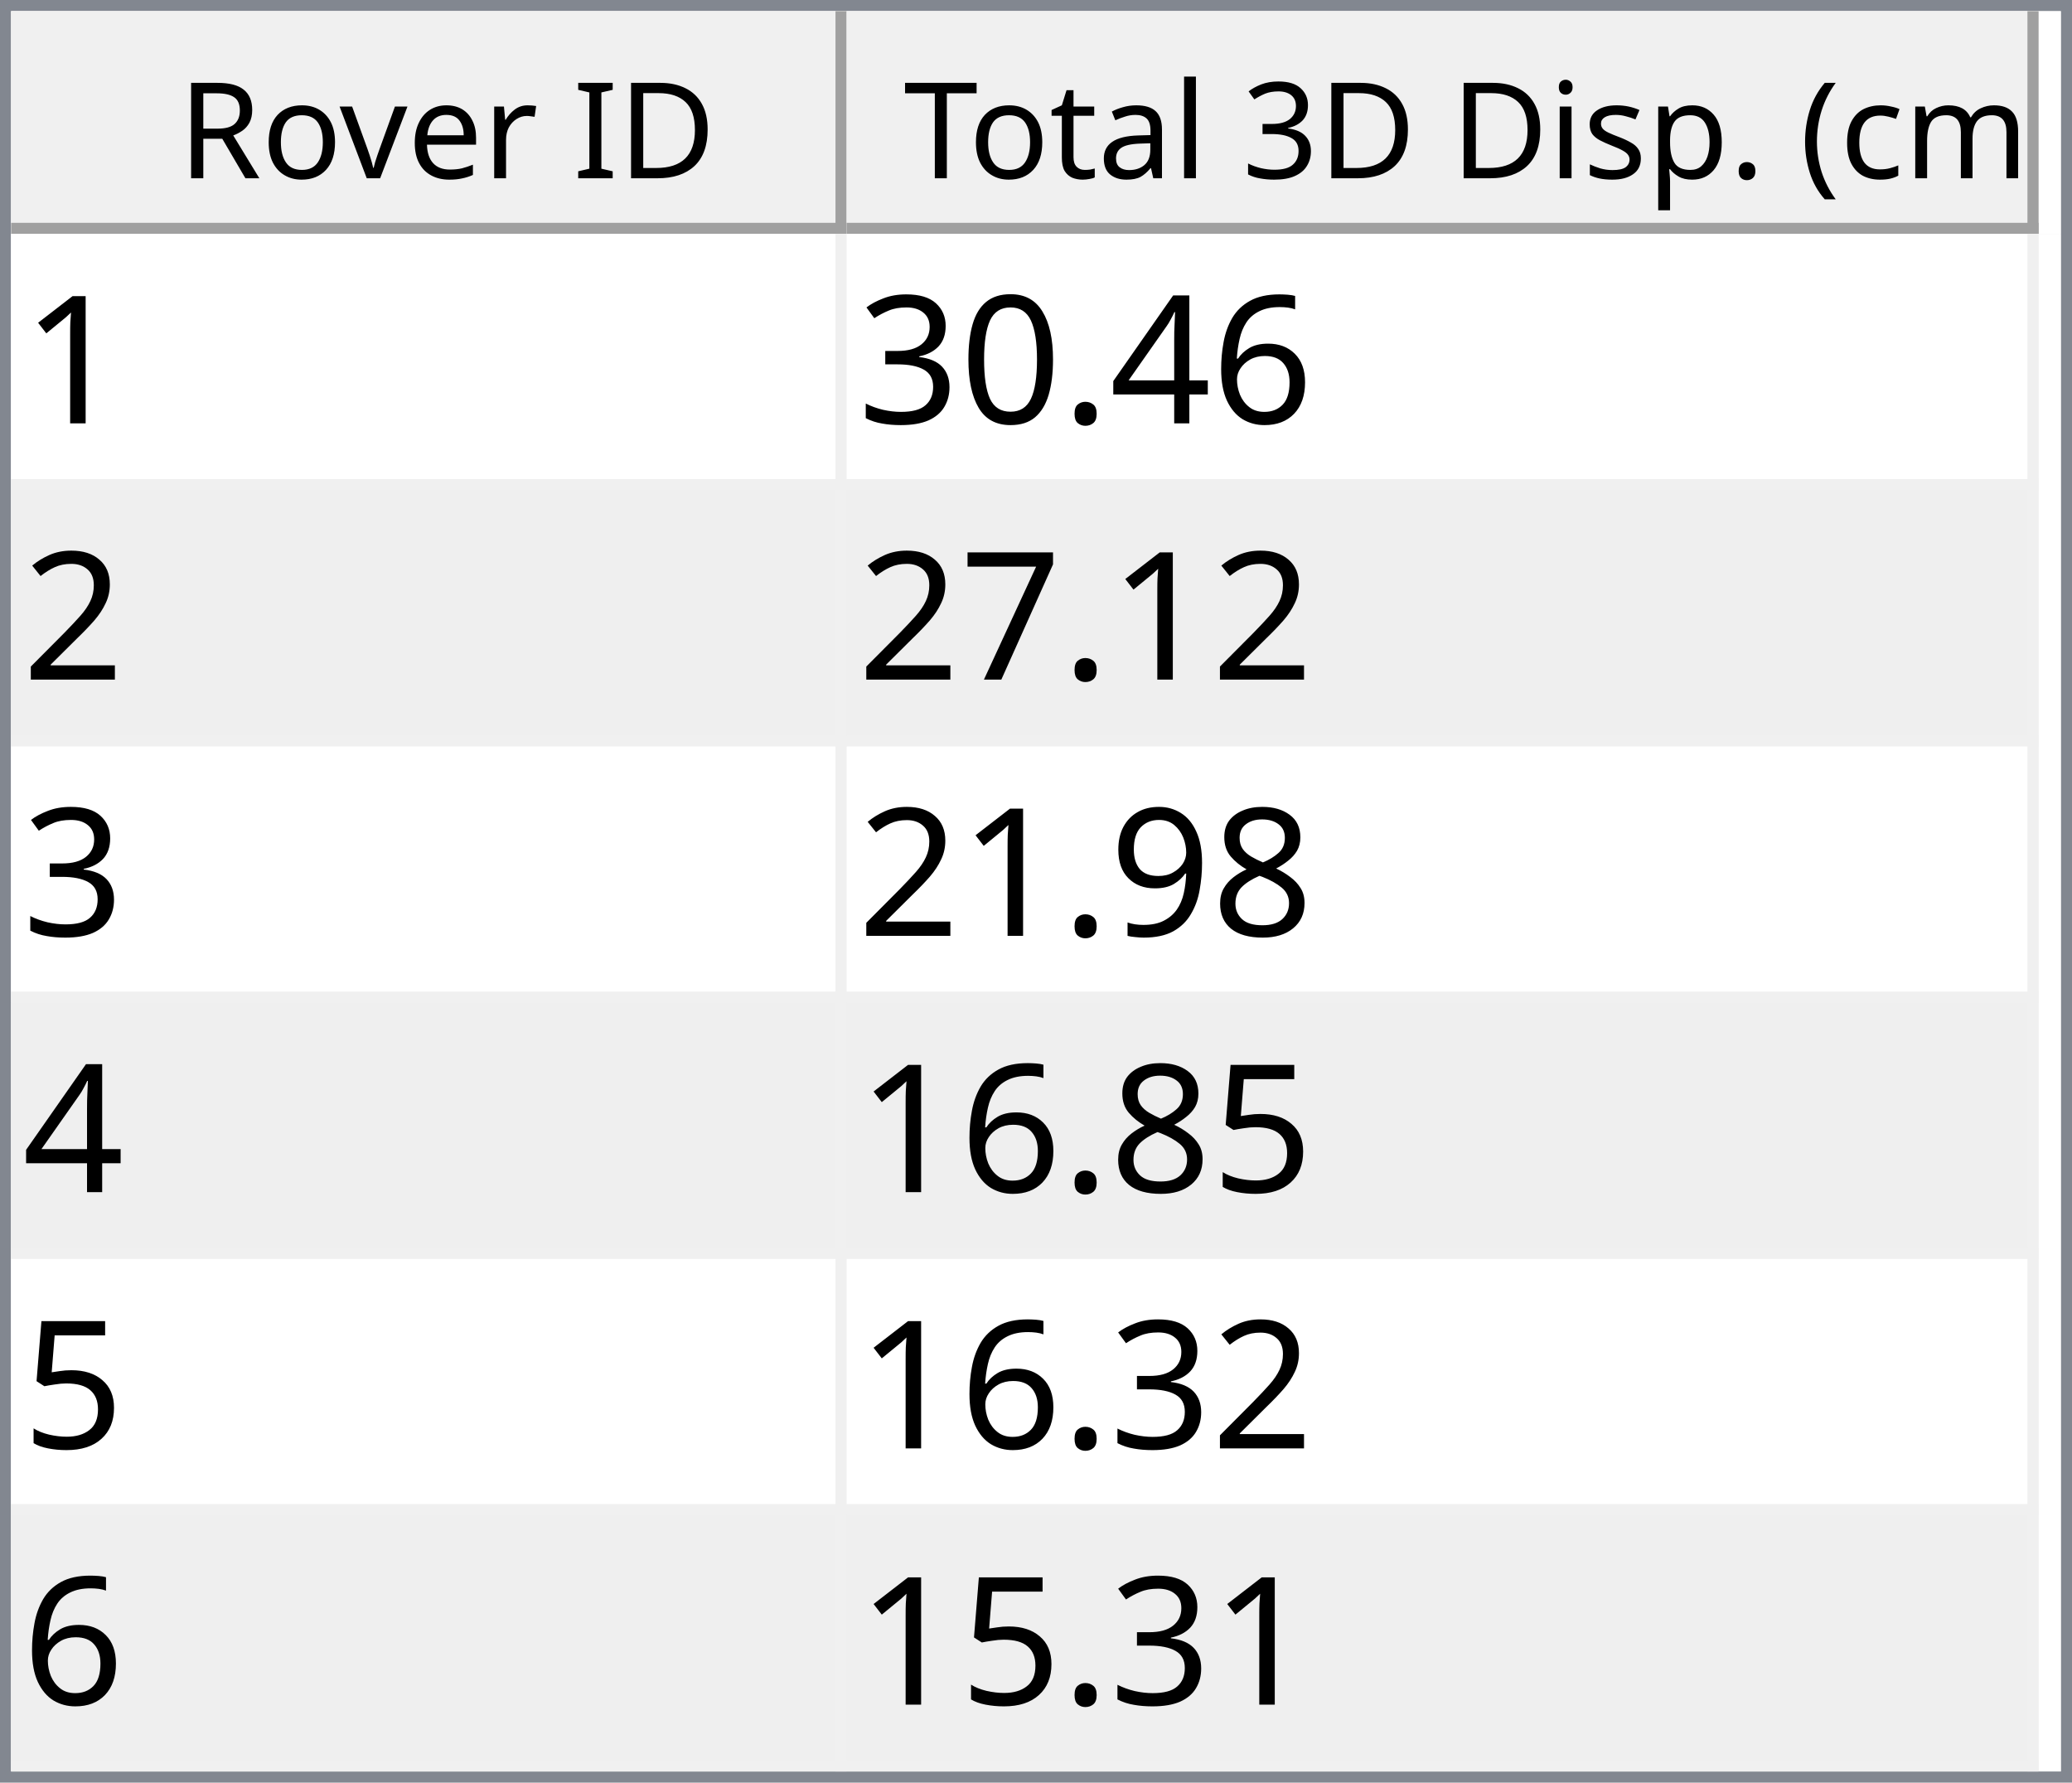
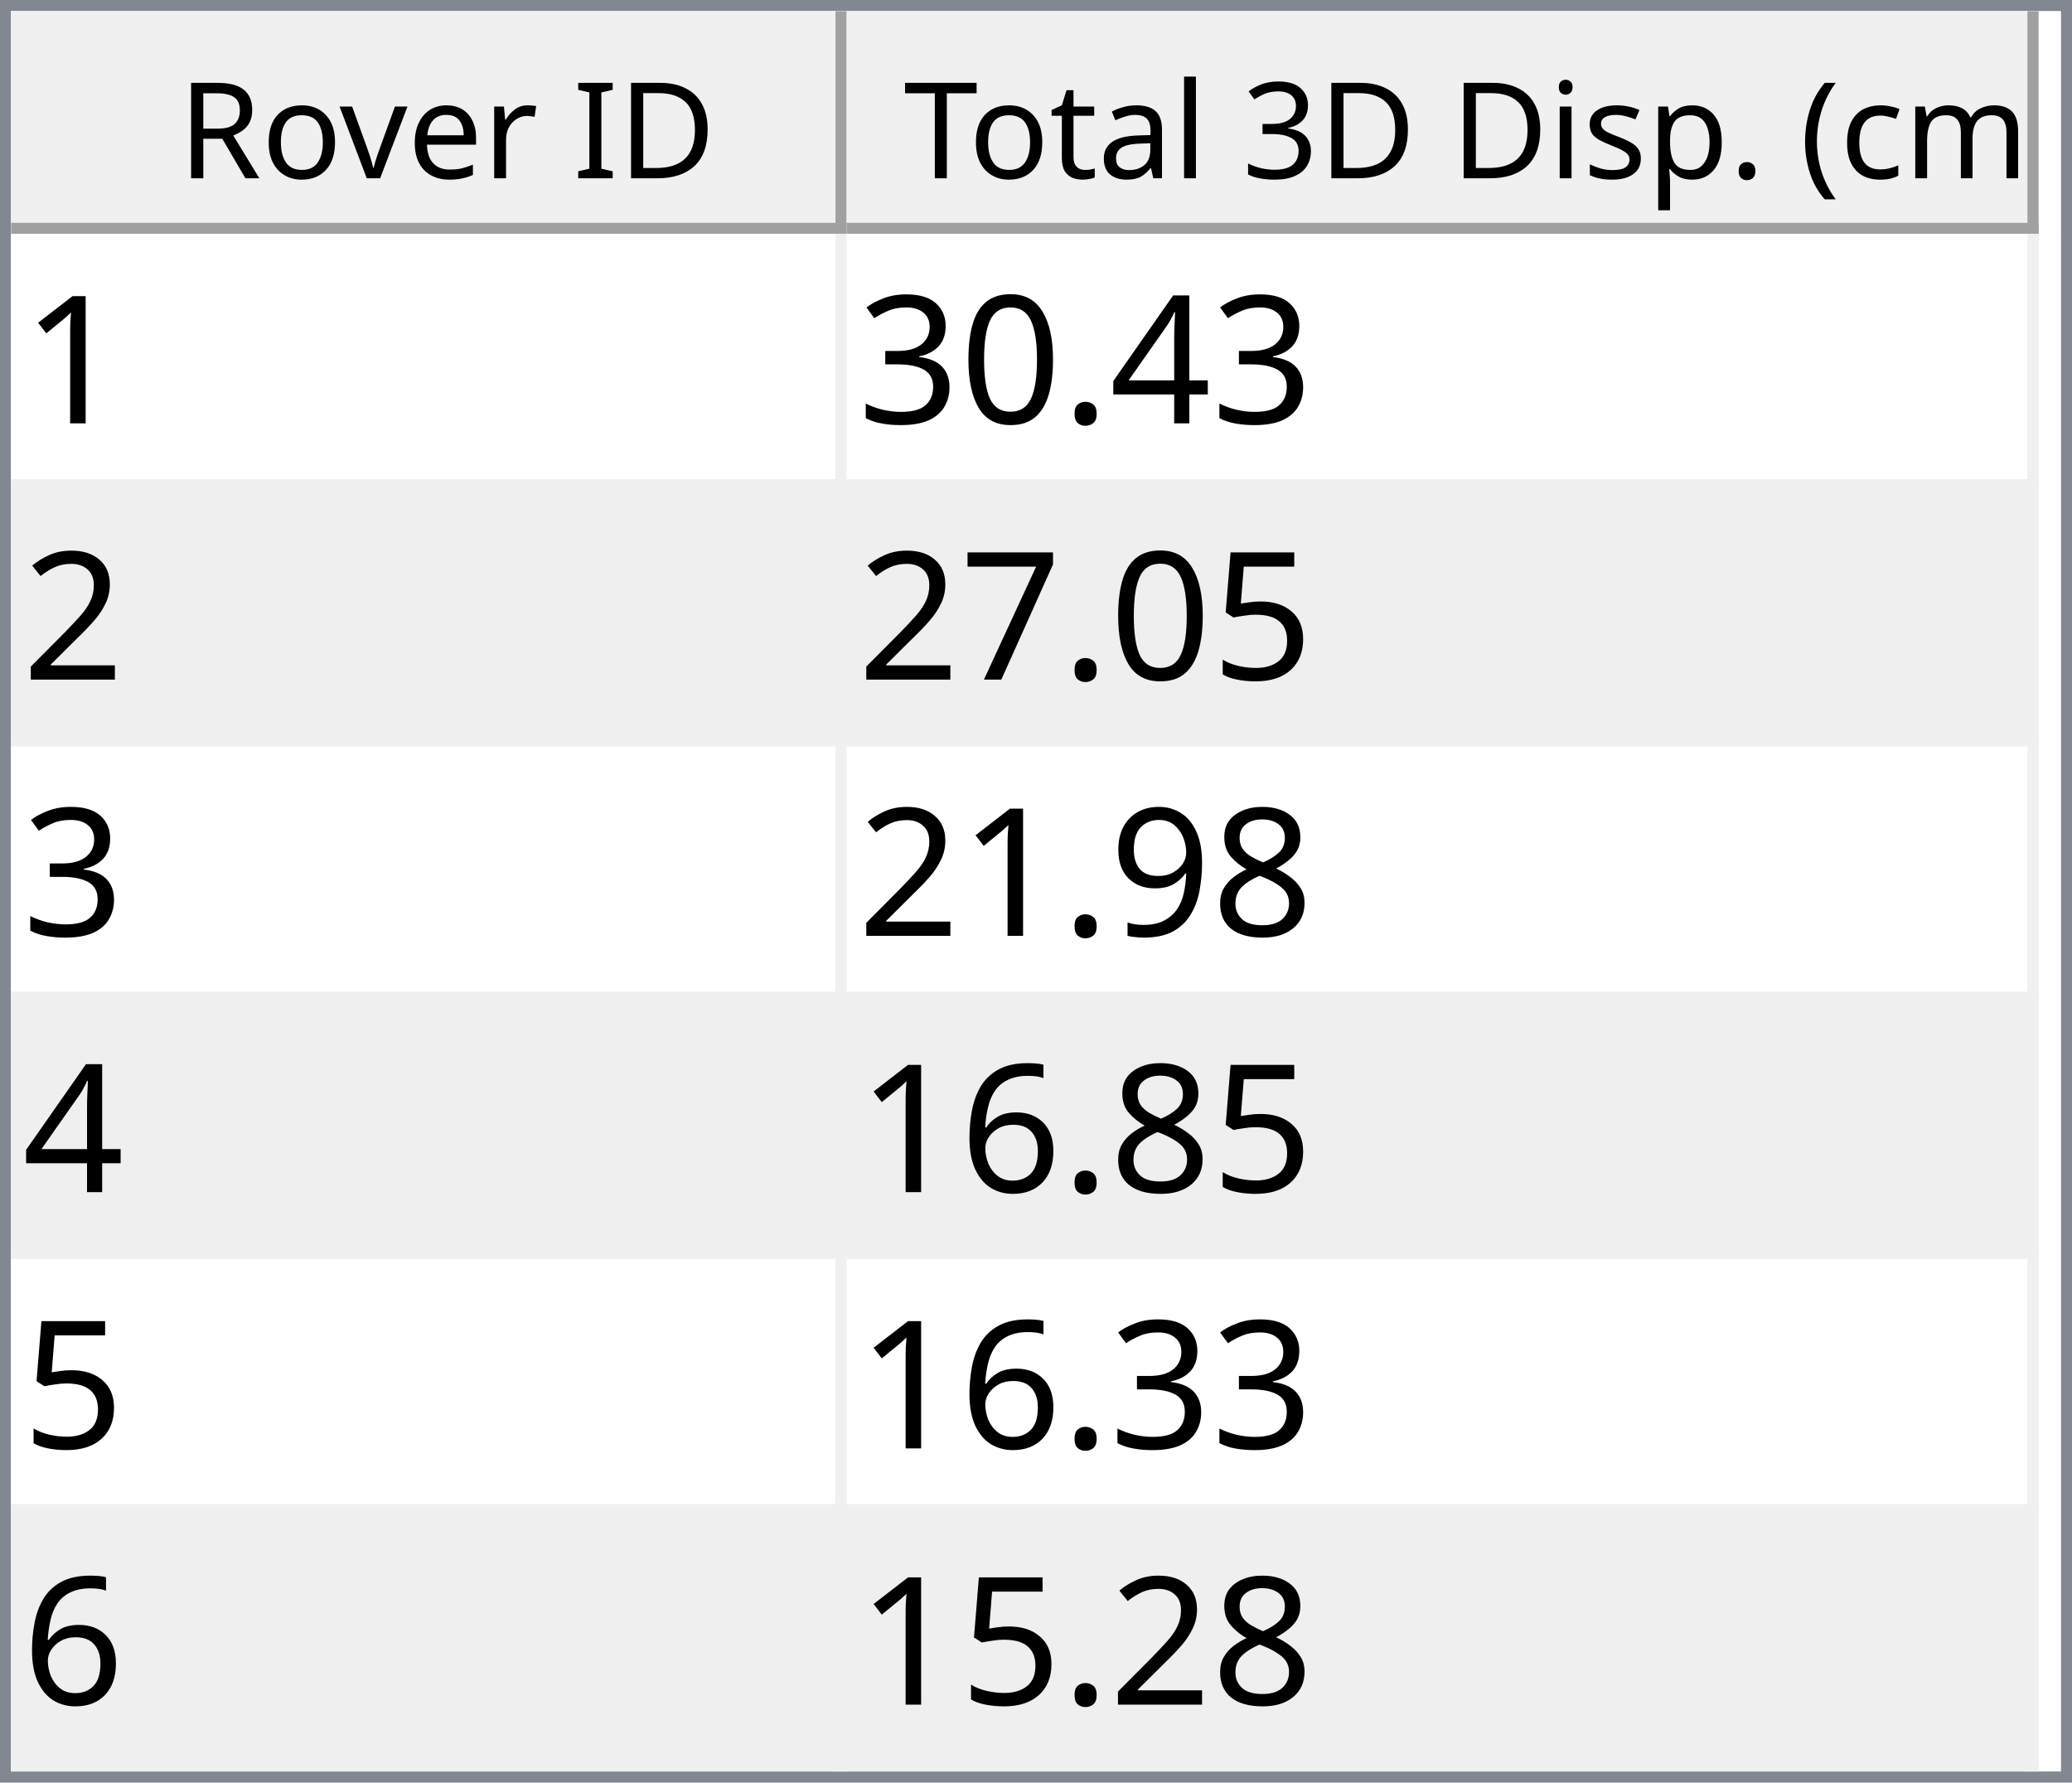
<svg xmlns="http://www.w3.org/2000/svg" style="fill-opacity:1; color-rendering:auto; color-interpolation:auto; text-rendering:auto; stroke:black; stroke-linecap:square; stroke-miterlimit:10; shape-rendering:auto; stroke-opacity:1; fill:black; stroke-dasharray:none; font-weight:normal; stroke-width:1; font-family:'Dialog'; font-style:normal; stroke-linejoin:miter; font-size:12px; stroke-dashoffset:0; image-rendering:auto;" width="186" height="160">
  <defs id="genericDefs" />
  <g>
    <defs id="defs1">
      <clipPath clipPathUnits="userSpaceOnUse" id="clipPath1">
        <path d="M0 0 L186 0 L186 160 L0 160 L0 0 Z" />
      </clipPath>
      <clipPath clipPathUnits="userSpaceOnUse" id="clipPath2">
        <path d="M0 0 L0 160 L186 160 L186 0 Z" />
      </clipPath>
      <clipPath clipPathUnits="userSpaceOnUse" id="clipPath3">
        <path d="M0 0 L0 20 L184 20 L184 0 Z" />
      </clipPath>
      <clipPath clipPathUnits="userSpaceOnUse" id="clipPath4">
        <path d="M0 0 L0 20 L75 20 L75 0 Z" />
      </clipPath>
      <clipPath clipPathUnits="userSpaceOnUse" id="clipPath5">
        <path d="M1 1 L1 19 L74 19 L74 1 Z" />
      </clipPath>
      <clipPath clipPathUnits="userSpaceOnUse" id="clipPath6">
        <path d="M0 0 L0 18 L73 18 L73 0 Z" />
      </clipPath>
      <clipPath clipPathUnits="userSpaceOnUse" id="clipPath7">
        <path d="M-0.5 -0.5 L-0.5 19.5 L74.5 19.5 L74.5 -0.5 Z" />
      </clipPath>
      <clipPath clipPathUnits="userSpaceOnUse" id="clipPath8">
        <path d="M0 0 L0 20 L107 20 L107 0 Z" />
      </clipPath>
      <clipPath clipPathUnits="userSpaceOnUse" id="clipPath9">
        <path d="M1 1 L1 19 L106 19 L106 1 Z" />
      </clipPath>
      <clipPath clipPathUnits="userSpaceOnUse" id="clipPath10">
        <path d="M0 0 L0 18 L105 18 L105 0 Z" />
      </clipPath>
      <clipPath clipPathUnits="userSpaceOnUse" id="clipPath11">
        <path d="M-0.5 -0.5 L-0.5 19.5 L106.5 19.5 L106.5 -0.5 Z" />
      </clipPath>
      <clipPath clipPathUnits="userSpaceOnUse" id="clipPath12">
        <path d="M0 0 L0 138 L184 138 L184 0 Z" />
      </clipPath>
      <clipPath clipPathUnits="userSpaceOnUse" id="clipPath13">
        <path d="M0 0 L0 138 L182 138 L182 0 Z" />
      </clipPath>
      <clipPath clipPathUnits="userSpaceOnUse" id="clipPath14">
        <path d="M-0.5 -0.5 L-0.5 137.5 L181.5 137.5 L181.5 -0.5 Z" />
      </clipPath>
      <clipPath clipPathUnits="userSpaceOnUse" id="clipPath15">
        <path d="M0 0 L0 22 L74 22 L74 0 Z" />
      </clipPath>
      <clipPath clipPathUnits="userSpaceOnUse" id="clipPath16">
        <path d="M0 0 L0 22 L106 22 L106 0 Z" />
      </clipPath>
      <font horiz-adv-x="64.551" id="font1">
        <font-face ascent="107.91" descent="25.098" units-per-em="100" style="font-style:normal; font-family:Segoe UI; font-weight:normal;" />
        <missing-glyph horiz-adv-x="64.551" d="M8.109 0 L8.109 68.266 L56.453 68.266 L56.453 0 L8.109 0 ZM15.328 7.234 L49.219 7.234 L49.219 61.031 L15.328 61.031 L15.328 7.234 Z" />
        <glyph unicode="D" horiz-adv-x="70.117" d="M9.188 0 L9.188 70.016 L28.516 70.016 Q65.531 70.016 65.531 35.891 Q65.531 19.672 55.25 9.836 Q44.969 0 27.734 0 L9.188 0 ZM17.391 62.594 L17.391 7.422 L27.828 7.422 Q41.609 7.422 49.273 14.797 Q56.938 22.172 56.938 35.688 Q56.938 62.594 28.328 62.594 L17.391 62.594 Z" />
        <glyph unicode="I" horiz-adv-x="26.611" d="M17.391 0 L9.188 0 L9.188 70.016 L17.391 70.016 L17.391 0 Z" />
        <glyph unicode=" " horiz-adv-x="27.393" d="" />
        <glyph unicode="r" horiz-adv-x="34.766" d="M34.188 41.891 Q32.078 43.5 28.125 43.5 Q23 43.5 19.555 38.672 Q16.109 33.844 16.109 25.484 L16.109 0 L8.109 0 L8.109 50 L16.109 50 L16.109 39.703 L16.312 39.703 Q18.016 44.969 21.531 47.922 Q25.047 50.875 29.391 50.875 Q32.516 50.875 34.188 50.203 L34.188 41.891 Z" />
        <glyph unicode="e" horiz-adv-x="52.295" d="M48.297 23 L12.984 23 Q13.188 14.656 17.484 10.109 Q21.781 5.562 29.297 5.562 Q37.75 5.562 44.828 11.141 L44.828 3.609 Q38.234 -1.172 27.391 -1.172 Q16.797 -1.172 10.742 5.641 Q4.688 12.453 4.688 24.812 Q4.688 36.469 11.305 43.82 Q17.922 51.172 27.734 51.172 Q37.547 51.172 42.922 44.828 Q48.297 38.484 48.297 27.203 L48.297 23 ZM40.094 29.781 Q40.047 36.719 36.75 40.578 Q33.453 44.438 27.594 44.438 Q21.922 44.438 17.969 40.383 Q14.016 36.328 13.094 29.781 L40.094 29.781 Z" />
        <glyph unicode="v" horiz-adv-x="47.9" d="M47.406 50 L27.484 0 L19.625 0 L0.688 50 L9.469 50 L22.172 13.672 Q23.578 9.672 23.922 6.688 L24.125 6.688 Q24.609 10.453 25.688 13.484 L38.969 50 L47.406 50 Z" />
        <glyph unicode="o" horiz-adv-x="58.594" d="M29 -1.172 Q17.922 -1.172 11.305 5.836 Q4.688 12.844 4.688 24.422 Q4.688 37.016 11.57 44.094 Q18.453 51.172 30.172 51.172 Q41.359 51.172 47.633 44.289 Q53.906 37.406 53.906 25.203 Q53.906 13.234 47.141 6.031 Q40.375 -1.172 29 -1.172 ZM29.594 44.438 Q21.875 44.438 17.383 39.188 Q12.891 33.938 12.891 24.703 Q12.891 15.828 17.43 10.695 Q21.969 5.562 29.594 5.562 Q37.359 5.562 41.531 10.594 Q45.703 15.625 45.703 24.906 Q45.703 34.281 41.531 39.359 Q37.359 44.438 29.594 44.438 Z" />
        <glyph unicode="R" horiz-adv-x="59.814" d="M59.375 0 L49.609 0 L37.891 19.625 Q36.281 22.359 34.766 24.289 Q33.25 26.219 31.664 27.438 Q30.078 28.656 28.25 29.219 Q26.422 29.781 24.125 29.781 L17.391 29.781 L17.391 0 L9.188 0 L9.188 70.016 L30.078 70.016 Q34.672 70.016 38.555 68.867 Q42.438 67.719 45.289 65.375 Q48.141 63.031 49.758 59.547 Q51.375 56.062 51.375 51.375 Q51.375 47.703 50.273 44.656 Q49.172 41.609 47.148 39.211 Q45.125 36.812 42.266 35.133 Q39.406 33.453 35.844 32.516 L35.844 32.328 Q37.594 31.547 38.891 30.547 Q40.188 29.547 41.359 28.18 Q42.531 26.812 43.68 25.078 Q44.828 23.344 46.234 21.047 L59.375 0 ZM17.391 62.594 L17.391 37.203 L28.516 37.203 Q31.594 37.203 34.203 38.133 Q36.812 39.062 38.719 40.797 Q40.625 42.531 41.703 45.047 Q42.781 47.562 42.781 50.688 Q42.781 56.297 39.141 59.445 Q35.5 62.594 28.609 62.594 L17.391 62.594 Z" />
        <glyph unicode=")" horiz-adv-x="30.176" d="M8.297 -15.922 L1.172 -15.922 Q16.406 2.344 16.406 26.812 Q16.406 51.469 1.078 70.016 L8.297 70.016 Q23.531 52.156 23.531 26.703 Q23.531 1.375 8.297 -15.922 Z" />
        <glyph unicode="m" horiz-adv-x="86.133" d="M79.109 0 L71.094 0 L71.094 28.719 Q71.094 37.016 68.531 40.727 Q65.969 44.438 59.906 44.438 Q54.781 44.438 51.195 39.75 Q47.609 35.062 47.609 28.516 L47.609 0 L39.594 0 L39.594 29.688 Q39.594 44.438 28.219 44.438 Q22.953 44.438 19.531 40.016 Q16.109 35.594 16.109 28.516 L16.109 0 L8.109 0 L8.109 50 L16.109 50 L16.109 42.094 L16.312 42.094 Q21.625 51.172 31.844 51.172 Q36.969 51.172 40.773 48.312 Q44.578 45.453 46 40.828 Q51.562 51.172 62.594 51.172 Q79.109 51.172 79.109 30.812 L79.109 0 Z" />
        <glyph unicode="c" horiz-adv-x="46.191" d="M42.188 2.297 Q36.422 -1.172 28.516 -1.172 Q17.828 -1.172 11.258 5.789 Q4.688 12.75 4.688 23.828 Q4.688 36.188 11.766 43.68 Q18.844 51.172 30.672 51.172 Q37.25 51.172 42.281 48.734 L42.281 40.531 Q36.719 44.438 30.375 44.438 Q22.703 44.438 17.797 38.945 Q12.891 33.453 12.891 24.516 Q12.891 15.719 17.508 10.641 Q22.125 5.562 29.891 5.562 Q36.422 5.562 42.188 9.906 L42.188 2.297 Z" />
        <glyph unicode="(" horiz-adv-x="30.176" d="M29.109 -15.922 L21.969 -15.922 Q6.844 1.375 6.844 26.703 Q6.844 52.156 21.969 70.016 L29.203 70.016 Q13.875 51.469 13.875 26.812 Q13.875 2.344 29.109 -15.922 Z" />
        <glyph unicode="." horiz-adv-x="21.68" d="M10.891 -1.078 Q8.641 -1.078 7.055 0.539 Q5.469 2.156 5.469 4.391 Q5.469 6.641 7.055 8.273 Q8.641 9.906 10.891 9.906 Q13.188 9.906 14.797 8.273 Q16.406 6.641 16.406 4.391 Q16.406 2.156 14.797 0.539 Q13.188 -1.078 10.891 -1.078 Z" />
        <glyph unicode="p" horiz-adv-x="58.789" d="M16.312 7.234 L16.109 7.234 L16.109 -23 L8.109 -23 L8.109 50 L16.109 50 L16.109 41.219 L16.312 41.219 Q22.219 51.172 33.594 51.172 Q43.266 51.172 48.688 44.461 Q54.109 37.75 54.109 26.469 Q54.109 13.922 48 6.375 Q41.891 -1.172 31.297 -1.172 Q21.578 -1.172 16.312 7.234 ZM16.109 27.391 L16.109 20.406 Q16.109 14.203 20.141 9.883 Q24.172 5.562 30.375 5.562 Q37.641 5.562 41.773 11.133 Q45.906 16.703 45.906 26.609 Q45.906 34.969 42.047 39.703 Q38.188 44.438 31.594 44.438 Q24.609 44.438 20.359 39.578 Q16.109 34.719 16.109 27.391 Z" />
        <glyph unicode="s" horiz-adv-x="42.432" d="M5.078 1.812 L5.078 10.406 Q11.625 5.562 19.484 5.562 Q30.031 5.562 30.031 12.594 Q30.031 14.594 29.125 15.992 Q28.219 17.391 26.68 18.461 Q25.141 19.531 23.07 20.383 Q21 21.234 18.609 22.172 Q15.281 23.484 12.766 24.828 Q10.25 26.172 8.57 27.859 Q6.891 29.547 6.031 31.695 Q5.172 33.844 5.172 36.719 Q5.172 40.234 6.789 42.945 Q8.406 45.656 11.086 47.484 Q13.766 49.312 17.211 50.242 Q20.656 51.172 24.312 51.172 Q30.812 51.172 35.938 48.922 L35.938 40.828 Q30.422 44.438 23.25 44.438 Q21 44.438 19.195 43.922 Q17.391 43.406 16.094 42.477 Q14.797 41.547 14.086 40.258 Q13.375 38.969 13.375 37.406 Q13.375 35.453 14.086 34.133 Q14.797 32.812 16.164 31.789 Q17.531 30.766 19.484 29.938 Q21.438 29.109 23.922 28.125 Q27.25 26.859 29.883 25.516 Q32.516 24.172 34.375 22.484 Q36.234 20.797 37.234 18.602 Q38.234 16.406 38.234 13.375 Q38.234 9.672 36.602 6.938 Q34.969 4.203 32.234 2.398 Q29.5 0.594 25.93 -0.289 Q22.359 -1.172 18.453 -1.172 Q10.75 -1.172 5.078 1.812 Z" />
        <glyph unicode="i" horiz-adv-x="24.219" d="M12.203 62.703 Q10.062 62.703 8.547 64.164 Q7.031 65.625 7.031 67.875 Q7.031 70.125 8.547 71.609 Q10.062 73.094 12.203 73.094 Q14.406 73.094 15.945 71.609 Q17.484 70.125 17.484 67.875 Q17.484 65.719 15.945 64.211 Q14.406 62.703 12.203 62.703 ZM16.109 0 L8.109 0 L8.109 50 L16.109 50 L16.109 0 Z" />
        <glyph unicode="3" horiz-adv-x="53.906" d="M46.531 19.828 Q46.531 15.094 44.75 11.211 Q42.969 7.328 39.719 4.57 Q36.469 1.812 31.93 0.297 Q27.391 -1.219 21.922 -1.219 Q11.922 -1.219 6 2.594 L6 11.188 Q13.094 5.609 22.219 5.609 Q25.875 5.609 28.828 6.539 Q31.781 7.469 33.906 9.227 Q36.031 10.984 37.18 13.477 Q38.328 15.969 38.328 19.094 Q38.328 32.812 18.797 32.812 L12.984 32.812 L12.984 39.594 L18.5 39.594 Q35.797 39.594 35.797 52.484 Q35.797 64.406 22.609 64.406 Q15.188 64.406 8.688 59.422 L8.688 67.188 Q15.375 71.188 24.609 71.188 Q29 71.188 32.57 69.969 Q36.141 68.75 38.68 66.555 Q41.219 64.359 42.609 61.281 Q44 58.203 44 54.5 Q44 40.672 30.031 36.719 L30.031 36.531 Q33.594 36.141 36.625 34.797 Q39.656 33.453 41.852 31.305 Q44.047 29.156 45.289 26.25 Q46.531 23.344 46.531 19.828 Z" />
        <glyph unicode="l" horiz-adv-x="24.219" d="M16.109 0 L8.109 0 L8.109 74.031 L16.109 74.031 L16.109 0 Z" />
        <glyph unicode="a" horiz-adv-x="50.879" d="M43.891 0 L35.891 0 L35.891 7.812 L35.688 7.812 Q30.469 -1.172 20.312 -1.172 Q12.844 -1.172 8.617 2.781 Q4.391 6.734 4.391 13.281 Q4.391 27.297 20.906 29.594 L35.891 31.688 Q35.891 44.438 25.594 44.438 Q16.547 44.438 9.281 38.281 L9.281 46.484 Q16.656 51.172 26.266 51.172 Q43.891 51.172 43.891 32.516 L43.891 0 ZM35.891 25.297 L23.828 23.641 Q18.266 22.859 15.43 20.875 Q12.594 18.891 12.594 13.875 Q12.594 10.203 15.211 7.883 Q17.828 5.562 22.172 5.562 Q28.125 5.562 32.008 9.742 Q35.891 13.922 35.891 20.312 L35.891 25.297 Z" />
        <glyph unicode="t" horiz-adv-x="33.887" d="M31.297 0.484 Q28.469 -1.078 23.828 -1.078 Q10.688 -1.078 10.688 13.578 L10.688 43.172 L2.094 43.172 L2.094 50 L10.688 50 L10.688 62.203 L18.703 64.797 L18.703 50 L31.297 50 L31.297 43.172 L18.703 43.172 L18.703 14.984 Q18.703 9.969 20.414 7.82 Q22.125 5.672 26.078 5.672 Q29.109 5.672 31.297 7.328 L31.297 0.484 Z" />
        <glyph unicode="T" horiz-adv-x="52.393" d="M50.594 62.594 L30.375 62.594 L30.375 0 L22.172 0 L22.172 62.594 L2 62.594 L2 70.016 L50.594 70.016 L50.594 62.594 Z" />
      </font>
      <font horiz-adv-x="75.0" id="font2">
        <font-face ascent="100.537" descent="21.973" units-per-em="100" style="font-style:normal; font-family:sans-serif; font-weight:normal;" />
        <missing-glyph horiz-adv-x="75.0" d="M12.5 0 L12.5 62.5 L62.5 62.5 L62.5 0 L12.5 0 ZM14.062 1.562 L60.938 1.562 L60.938 60.938 L14.062 60.938 L14.062 1.562 Z" />
        <glyph unicode="1" horiz-adv-x="55.615" d="M37.25 0 L28.469 0 L28.469 56 Q25.297 52.984 20.141 49.953 Q14.984 46.922 10.891 45.406 L10.891 53.906 Q18.266 57.375 23.781 62.305 Q29.297 67.234 31.594 71.875 L37.25 71.875 L37.25 0 Z" />
-         <glyph unicode="6" horiz-adv-x="55.615" d="M49.75 54.047 L41.016 53.375 Q39.844 58.547 37.703 60.891 Q34.125 64.656 28.906 64.656 Q24.703 64.656 21.531 62.312 Q17.391 59.281 14.992 53.469 Q12.594 47.656 12.5 36.922 Q15.672 41.75 20.266 44.094 Q24.859 46.438 29.891 46.438 Q38.672 46.438 44.852 39.969 Q51.031 33.5 51.031 23.25 Q51.031 16.5 48.125 10.719 Q45.219 4.938 40.141 1.859 Q35.062 -1.219 28.609 -1.219 Q17.625 -1.219 10.695 6.859 Q3.766 14.938 3.766 33.5 Q3.766 54.25 11.422 63.672 Q18.109 71.875 29.438 71.875 Q37.891 71.875 43.289 67.141 Q48.688 62.406 49.75 54.047 ZM13.875 23.188 Q13.875 18.656 15.797 14.508 Q17.719 10.359 21.188 8.18 Q24.656 6 28.469 6 Q34.031 6 38.039 10.492 Q42.047 14.984 42.047 22.703 Q42.047 30.125 38.086 34.398 Q34.125 38.672 28.125 38.672 Q22.172 38.672 18.023 34.398 Q13.875 30.125 13.875 23.188 Z" />
        <glyph unicode="4" horiz-adv-x="55.615" d="M32.328 0 L32.328 17.141 L1.266 17.141 L1.266 25.203 L33.938 71.578 L41.109 71.578 L41.109 25.203 L50.781 25.203 L50.781 17.141 L41.109 17.141 L41.109 0 L32.328 0 ZM32.328 25.203 L32.328 57.469 L9.906 25.203 L32.328 25.203 Z" />
        <glyph unicode="." horiz-adv-x="27.783" d="M9.078 0 L9.078 10.016 L19.094 10.016 L19.094 0 L9.078 0 Z" />
        <glyph unicode="0" horiz-adv-x="55.615" d="M4.156 35.297 Q4.156 48 6.766 55.742 Q9.375 63.484 14.523 67.68 Q19.672 71.875 27.484 71.875 Q33.25 71.875 37.594 69.555 Q41.938 67.234 44.773 62.867 Q47.609 58.5 49.219 52.227 Q50.828 45.953 50.828 35.297 Q50.828 22.703 48.242 14.969 Q45.656 7.234 40.508 3.008 Q35.359 -1.219 27.484 -1.219 Q17.141 -1.219 11.234 6.203 Q4.156 15.141 4.156 35.297 ZM13.188 35.297 Q13.188 17.672 17.312 11.836 Q21.438 6 27.484 6 Q33.547 6 37.672 11.859 Q41.797 17.719 41.797 35.297 Q41.797 52.984 37.672 58.789 Q33.547 64.594 27.391 64.594 Q21.344 64.594 17.719 59.469 Q13.188 52.938 13.188 35.297 Z" />
        <glyph unicode="3" horiz-adv-x="55.615" d="M4.203 18.891 L12.984 20.062 Q14.5 12.594 18.141 9.297 Q21.781 6 27 6 Q33.203 6 37.477 10.297 Q41.75 14.594 41.75 20.953 Q41.75 27 37.797 30.93 Q33.844 34.859 27.734 34.859 Q25.25 34.859 21.531 33.891 L22.516 41.609 Q23.391 41.5 23.922 41.5 Q29.547 41.5 34.039 44.43 Q38.531 47.359 38.531 53.469 Q38.531 58.297 35.258 61.477 Q31.984 64.656 26.812 64.656 Q21.688 64.656 18.266 61.43 Q14.844 58.203 13.875 51.766 L5.078 53.328 Q6.688 62.156 12.398 67.016 Q18.109 71.875 26.609 71.875 Q32.469 71.875 37.398 69.359 Q42.328 66.844 44.945 62.5 Q47.562 58.156 47.562 53.266 Q47.562 48.641 45.07 44.828 Q42.578 41.016 37.703 38.766 Q44.047 37.312 47.562 32.695 Q51.078 28.078 51.078 21.141 Q51.078 11.766 44.242 5.25 Q37.406 -1.266 26.953 -1.266 Q17.531 -1.266 11.305 4.352 Q5.078 9.969 4.203 18.891 Z" />
        <glyph unicode="2" horiz-adv-x="55.615" d="M50.344 8.453 L50.344 0 L3.031 0 Q2.938 3.172 4.047 6.109 Q5.859 10.938 9.836 15.625 Q13.812 20.312 21.344 26.469 Q33.016 36.031 37.117 41.625 Q41.219 47.219 41.219 52.203 Q41.219 57.422 37.477 61.008 Q33.734 64.594 27.734 64.594 Q21.391 64.594 17.578 60.789 Q13.766 56.984 13.719 50.25 L4.688 51.172 Q5.609 61.281 11.664 66.578 Q17.719 71.875 27.938 71.875 Q38.234 71.875 44.242 66.164 Q50.25 60.453 50.25 52 Q50.25 47.703 48.492 43.555 Q46.734 39.406 42.656 34.812 Q38.578 30.219 29.109 22.219 Q21.188 15.578 18.945 13.211 Q16.703 10.844 15.234 8.453 L50.344 8.453 Z" />
+         <glyph unicode="5" horiz-adv-x="55.615" d="M4.156 18.75 L13.375 19.531 Q14.406 12.797 18.141 9.398 Q21.875 6 27.156 6 Q33.5 6 37.891 10.789 Q42.281 15.578 42.281 23.484 Q42.281 31 38.062 35.352 Q33.844 39.703 27 39.703 Q22.75 39.703 19.336 37.773 Q15.922 35.844 13.969 32.766 L5.719 33.844 L12.641 70.609 L48.25 70.609 L48.25 62.203 L19.672 62.203 L15.828 42.969 Q22.266 47.469 29.344 47.469 Q38.719 47.469 45.164 40.969 Q51.609 34.469 51.609 24.266 Q51.609 14.547 45.953 7.469 Q39.062 -1.219 27.156 -1.219 Q17.391 -1.219 11.211 4.25 Q5.031 9.719 4.156 18.75 Z" />
        <glyph unicode="7" horiz-adv-x="55.615" d="M4.734 62.203 L4.734 70.656 L51.078 70.656 L51.078 63.812 Q44.234 56.547 37.523 44.484 Q30.812 32.422 27.156 19.672 Q24.516 10.688 23.781 0 L14.75 0 Q14.891 8.453 18.062 20.414 Q21.234 32.375 27.172 43.484 Q33.109 54.594 39.797 62.203 L4.734 62.203 Z" />
        <glyph unicode="8" horiz-adv-x="55.615" d="M17.672 38.812 Q12.203 40.828 9.57 44.539 Q6.938 48.25 6.938 53.422 Q6.938 61.234 12.555 66.555 Q18.172 71.875 27.484 71.875 Q36.859 71.875 42.578 66.43 Q48.297 60.984 48.297 53.172 Q48.297 48.188 45.68 44.508 Q43.062 40.828 37.75 38.812 Q44.344 36.672 47.781 31.883 Q51.219 27.094 51.219 20.453 Q51.219 11.281 44.727 5.031 Q38.234 -1.219 27.641 -1.219 Q17.047 -1.219 10.547 5.055 Q4.047 11.328 4.047 20.703 Q4.047 27.688 7.594 32.398 Q11.141 37.109 17.672 38.812 ZM15.922 53.719 Q15.922 48.641 19.195 45.414 Q22.469 42.188 27.688 42.188 Q32.766 42.188 36.016 45.383 Q39.266 48.578 39.266 53.219 Q39.266 58.062 35.914 61.359 Q32.562 64.656 27.594 64.656 Q22.562 64.656 19.242 61.43 Q15.922 58.203 15.922 53.719 ZM13.094 20.656 Q13.094 16.891 14.875 13.375 Q16.656 9.859 20.172 7.93 Q23.688 6 27.734 6 Q34.031 6 38.133 10.055 Q42.234 14.109 42.234 20.359 Q42.234 26.703 38.016 30.859 Q33.797 35.016 27.438 35.016 Q21.234 35.016 17.164 30.914 Q13.094 26.812 13.094 20.656 Z" />
        <glyph unicode="9" horiz-adv-x="55.615" d="M5.469 16.547 L13.922 17.328 Q14.984 11.375 18.016 8.688 Q21.047 6 25.781 6 Q29.828 6 32.883 7.859 Q35.938 9.719 37.891 12.82 Q39.844 15.922 41.164 21.195 Q42.484 26.469 42.484 31.938 Q42.484 32.516 42.438 33.688 Q39.797 29.5 35.234 26.883 Q30.672 24.266 25.344 24.266 Q16.453 24.266 10.305 30.711 Q4.156 37.156 4.156 47.703 Q4.156 58.594 10.578 65.234 Q17 71.875 26.656 71.875 Q33.641 71.875 39.43 68.117 Q45.219 64.359 48.219 57.398 Q51.219 50.438 51.219 37.25 Q51.219 23.531 48.242 15.406 Q45.266 7.281 39.383 3.031 Q33.5 -1.219 25.594 -1.219 Q17.188 -1.219 11.867 3.445 Q6.547 8.109 5.469 16.547 ZM41.453 48.141 Q41.453 55.719 37.43 60.156 Q33.406 64.594 27.734 64.594 Q21.875 64.594 17.531 59.812 Q13.188 55.031 13.188 47.406 Q13.188 40.578 17.312 36.305 Q21.438 32.031 27.484 32.031 Q33.594 32.031 37.523 36.305 Q41.453 40.578 41.453 48.141 Z" />
-         <glyph unicode="5" horiz-adv-x="55.615" d="M4.156 18.75 L13.375 19.531 Q14.406 12.797 18.141 9.398 Q21.875 6 27.156 6 Q33.5 6 37.891 10.789 Q42.281 15.578 42.281 23.484 Q42.281 31 38.062 35.352 Q33.844 39.703 27 39.703 Q22.75 39.703 19.336 37.773 Q15.922 35.844 13.969 32.766 L5.719 33.844 L12.641 70.609 L48.25 70.609 L48.25 62.203 L19.672 62.203 L15.828 42.969 Q22.266 47.469 29.344 47.469 Q38.719 47.469 45.164 40.969 Q51.609 34.469 51.609 24.266 Q51.609 14.547 45.953 7.469 Q39.062 -1.219 27.156 -1.219 Q17.391 -1.219 11.211 4.25 Q5.031 9.719 4.156 18.75 Z" />
+         <glyph unicode="6" horiz-adv-x="55.615" d="M49.75 54.047 L41.016 53.375 Q39.844 58.547 37.703 60.891 Q34.125 64.656 28.906 64.656 Q24.703 64.656 21.531 62.312 Q17.391 59.281 14.992 53.469 Q12.594 47.656 12.5 36.922 Q15.672 41.75 20.266 44.094 Q24.859 46.438 29.891 46.438 Q38.672 46.438 44.852 39.969 Q51.031 33.5 51.031 23.25 Q51.031 16.5 48.125 10.719 Q45.219 4.938 40.141 1.859 Q35.062 -1.219 28.609 -1.219 Q17.625 -1.219 10.695 6.859 Q3.766 14.938 3.766 33.5 Q3.766 54.25 11.422 63.672 Q18.109 71.875 29.438 71.875 Q37.891 71.875 43.289 67.141 Q48.688 62.406 49.75 54.047 ZM13.875 23.188 Q13.875 18.656 15.797 14.508 Q17.719 10.359 21.188 8.18 Q24.656 6 28.469 6 Q34.031 6 38.039 10.492 Q42.047 14.984 42.047 22.703 Q42.047 30.125 38.086 34.398 Q34.125 38.672 28.125 38.672 Q22.172 38.672 18.023 34.398 Q13.875 30.125 13.875 23.188 Z" />
      </font>
    </defs>
    <g style="fill:white; stroke:white;">
      <rect x="0" y="0" width="186" style="clip-path:url(#clipPath1); stroke:none;" height="160" />
    </g>
    <g style="fill:white; text-rendering:optimizeSpeed; color-rendering:optimizeSpeed; image-rendering:optimizeSpeed; shape-rendering:crispEdges; stroke:white; color-interpolation:sRGB;">
      <rect x="0" width="186" height="160" y="0" style="stroke:none;" />
      <path style="stroke:none;" d="M0 160 L186 160 L186 0 L0 0 Z" />
    </g>
    <g style="fill:rgb(240,240,240); font-family:'Segoe UI'; stroke:rgb(240,240,240);">
      <rect x="0" y="0" width="186" style="clip-path:url(#clipPath2); stroke:none;" height="160" />
    </g>
    <g style="fill:rgb(130,135,144); font-family:'Segoe UI'; stroke:rgb(130,135,144);">
      <path d="M0 0 L186 0 L186 160 L0 160 L0 0 ZM1 1 L185 1 L185 159 L1 159 L1 1 Z" style="fill-rule:evenodd; clip-path:url(#clipPath2); stroke:none;" />
    </g>
    <g style="fill:white; font-family:'Segoe UI'; stroke:white;" transform="translate(1,1)">
      <rect x="0" y="0" width="184" style="clip-path:url(#clipPath3); stroke:none;" height="20" />
    </g>
    <g style="fill:rgb(240,240,240); font-family:'Segoe UI'; stroke:rgb(240,240,240);" transform="translate(1,1)">
      <rect x="0" y="0" width="75" style="clip-path:url(#clipPath4); stroke:none;" height="20" />
    </g>
    <g style="font-family:'Segoe UI';" transform="translate(2,2)">
      <text x="14" xml:space="preserve" y="14" style="clip-path:url(#clipPath6); stroke:none;">Rover ID</text>
    </g>
    <g style="fill:rgb(160,160,160); font-family:'Segoe UI'; stroke:rgb(160,160,160); stroke-linejoin:bevel;" transform="translate(1.5,1.5)">
      <line x1="74" x2="74" y1="0" style="fill:none; clip-path:url(#clipPath7);" y2="19" />
    </g>
    <g style="fill:rgb(160,160,160); font-family:'Segoe UI'; stroke:rgb(160,160,160); stroke-linejoin:bevel;" transform="matrix(1,0,0,1,1,1) translate(0.5,0.5)">
      <line x1="0" x2="74" y1="19" style="fill:none; clip-path:url(#clipPath7);" y2="19" />
    </g>
    <g style="fill:rgb(240,240,240); font-family:'Segoe UI'; stroke:rgb(240,240,240);" transform="translate(76,1)">
      <rect x="0" y="0" width="107" style="clip-path:url(#clipPath8); stroke:none;" height="20" />
    </g>
    <g style="font-family:'Segoe UI';" transform="translate(77,2)">
      <text x="1" xml:space="preserve" y="14" style="clip-path:url(#clipPath10); stroke:none;"> Total 3D Disp. (cm)</text>
    </g>
    <g style="fill:rgb(160,160,160); font-family:'Segoe UI'; stroke:rgb(160,160,160); stroke-linejoin:bevel;" transform="translate(76.5,1.5)">
      <line x1="106" x2="106" y1="0" style="fill:none; clip-path:url(#clipPath11);" y2="19" />
    </g>
    <g style="fill:rgb(160,160,160); font-family:'Segoe UI'; stroke:rgb(160,160,160); stroke-linejoin:bevel;" transform="matrix(1,0,0,1,76,1) translate(0.5,0.5)">
      <line x1="0" x2="106" y1="19" style="fill:none; clip-path:url(#clipPath11);" y2="19" />
    </g>
    <g style="fill:white; font-family:'Segoe UI'; stroke:white;" transform="translate(1,21)">
      <rect x="0" y="0" width="184" style="clip-path:url(#clipPath12); stroke:none;" height="138" />
    </g>
    <g style="fill:rgb(240,240,240); font-size:16px; font-family:sans-serif; stroke:rgb(240,240,240);" transform="translate(1,21)">
      <rect x="0" y="0" width="182" style="clip-path:url(#clipPath13); stroke:none;" height="138" />
      <line transform="translate(0.5,0.5)" x1="0" x2="181" y1="22" style="clip-path:url(#clipPath14); fill:none; stroke-linejoin:bevel;" y2="22" />
    </g>
    <g transform="matrix(1,0,0,1,1,21) translate(0.5,0.5)" style="fill:rgb(240,240,240); font-size:16px; font-family:sans-serif; stroke:rgb(240,240,240); stroke-linejoin:bevel;">
      <line x1="0" x2="181" y1="45" style="fill:none; clip-path:url(#clipPath14);" y2="45" />
    </g>
    <g transform="matrix(1,0,0,1,1,21) translate(0.5,0.5)" style="fill:rgb(240,240,240); font-size:16px; font-family:sans-serif; stroke:rgb(240,240,240); stroke-linejoin:bevel;">
      <line x1="0" x2="181" y1="68" style="fill:none; clip-path:url(#clipPath14);" y2="68" />
    </g>
    <g transform="matrix(1,0,0,1,1,21) translate(0.5,0.5)" style="fill:rgb(240,240,240); font-size:16px; font-family:sans-serif; stroke:rgb(240,240,240); stroke-linejoin:bevel;">
      <line x1="0" x2="181" y1="91" style="fill:none; clip-path:url(#clipPath14);" y2="91" />
    </g>
    <g transform="matrix(1,0,0,1,1,21) translate(0.5,0.5)" style="fill:rgb(240,240,240); font-size:16px; font-family:sans-serif; stroke:rgb(240,240,240); stroke-linejoin:bevel;">
      <line x1="0" x2="181" y1="114" style="fill:none; clip-path:url(#clipPath14);" y2="114" />
    </g>
    <g transform="matrix(1,0,0,1,1,21) translate(0.5,0.5)" style="fill:rgb(240,240,240); font-size:16px; font-family:sans-serif; stroke:rgb(240,240,240); stroke-linejoin:bevel;">
      <line x1="0" x2="181" y1="137" style="fill:none; clip-path:url(#clipPath14);" y2="137" />
    </g>
    <g transform="matrix(1,0,0,1,1,21) translate(0.5,0.5)" style="fill:rgb(240,240,240); font-size:16px; font-family:sans-serif; stroke:rgb(240,240,240); stroke-linejoin:bevel;">
      <line x1="74" x2="74" y1="0" style="fill:none; clip-path:url(#clipPath14);" y2="137" />
    </g>
    <g transform="matrix(1,0,0,1,1,21) translate(0.5,0.5)" style="fill:rgb(240,240,240); font-size:16px; font-family:sans-serif; stroke:rgb(240,240,240); stroke-linejoin:bevel;">
      <line x1="181" x2="181" y1="0" style="fill:none; clip-path:url(#clipPath14);" y2="137" />
    </g>
    <g style="fill:white; font-size:16px; font-family:sans-serif; stroke:white;" transform="matrix(1,0,0,1,1,21)">
      <rect x="0" y="0" width="74" style="clip-path:url(#clipPath15); stroke:none;" height="22" />
      <text x="1" y="17" style="fill:black; clip-path:url(#clipPath15); stroke:none;" xml:space="preserve">1</text>
    </g>
    <g style="fill:white; font-size:16px; font-family:sans-serif; stroke:white;" transform="matrix(1,0,0,1,1,21) translate(75,0)">
      <rect x="0" y="0" width="106" style="clip-path:url(#clipPath16); stroke:none;" height="22" />
-       <text x="1" y="17" style="fill:black; clip-path:url(#clipPath16); stroke:none;" xml:space="preserve">30.46</text>
+       <text x="1" y="17" style="fill:black; clip-path:url(#clipPath16); stroke:none;" xml:space="preserve">30.43</text>
    </g>
    <g style="fill:rgb(239,239,239); font-size:16px; font-family:sans-serif; stroke:rgb(239,239,239);" transform="matrix(1,0,0,1,1,21) translate(0,23)">
      <rect x="0" y="0" width="74" style="clip-path:url(#clipPath15); stroke:none;" height="22" />
      <text x="1" y="17" style="fill:black; clip-path:url(#clipPath15); stroke:none;" xml:space="preserve">2</text>
    </g>
    <g style="fill:rgb(239,239,239); font-size:16px; font-family:sans-serif; stroke:rgb(239,239,239);" transform="matrix(1,0,0,1,1,21) translate(75,23)">
      <rect x="0" y="0" width="106" style="clip-path:url(#clipPath16); stroke:none;" height="22" />
-       <text x="1" y="17" style="fill:black; clip-path:url(#clipPath16); stroke:none;" xml:space="preserve">27.12</text>
+       <text x="1" y="17" style="fill:black; clip-path:url(#clipPath16); stroke:none;" xml:space="preserve">27.05</text>
    </g>
    <g style="fill:white; font-size:16px; font-family:sans-serif; stroke:white;" transform="matrix(1,0,0,1,1,21) translate(0,46)">
      <rect x="0" y="0" width="74" style="clip-path:url(#clipPath15); stroke:none;" height="22" />
      <text x="1" y="17" style="fill:black; clip-path:url(#clipPath15); stroke:none;" xml:space="preserve">3</text>
    </g>
    <g style="fill:white; font-size:16px; font-family:sans-serif; stroke:white;" transform="matrix(1,0,0,1,1,21) translate(75,46)">
      <rect x="0" y="0" width="106" style="clip-path:url(#clipPath16); stroke:none;" height="22" />
      <text x="1" y="17" style="fill:black; clip-path:url(#clipPath16); stroke:none;" xml:space="preserve">21.98</text>
    </g>
    <g style="fill:rgb(239,239,239); font-size:16px; font-family:sans-serif; stroke:rgb(239,239,239);" transform="matrix(1,0,0,1,1,21) translate(0,69)">
      <rect x="0" y="0" width="74" style="clip-path:url(#clipPath15); stroke:none;" height="22" />
      <text x="1" y="17" style="fill:black; clip-path:url(#clipPath15); stroke:none;" xml:space="preserve">4</text>
    </g>
    <g style="fill:rgb(239,239,239); font-size:16px; font-family:sans-serif; stroke:rgb(239,239,239);" transform="matrix(1,0,0,1,1,21) translate(75,69)">
      <rect x="0" y="0" width="106" style="clip-path:url(#clipPath16); stroke:none;" height="22" />
      <text x="1" y="17" style="fill:black; clip-path:url(#clipPath16); stroke:none;" xml:space="preserve">16.85</text>
    </g>
    <g style="fill:white; font-size:16px; font-family:sans-serif; stroke:white;" transform="matrix(1,0,0,1,1,21) translate(0,92)">
      <rect x="0" y="0" width="74" style="clip-path:url(#clipPath15); stroke:none;" height="22" />
      <text x="1" y="17" style="fill:black; clip-path:url(#clipPath15); stroke:none;" xml:space="preserve">5</text>
    </g>
    <g style="fill:white; font-size:16px; font-family:sans-serif; stroke:white;" transform="matrix(1,0,0,1,1,21) translate(75,92)">
      <rect x="0" y="0" width="106" style="clip-path:url(#clipPath16); stroke:none;" height="22" />
-       <text x="1" y="17" style="fill:black; clip-path:url(#clipPath16); stroke:none;" xml:space="preserve">16.32</text>
+       <text x="1" y="17" style="fill:black; clip-path:url(#clipPath16); stroke:none;" xml:space="preserve">16.33</text>
    </g>
    <g style="fill:rgb(239,239,239); font-size:16px; font-family:sans-serif; stroke:rgb(239,239,239);" transform="matrix(1,0,0,1,1,21) translate(0,115)">
      <rect x="0" y="0" width="74" style="clip-path:url(#clipPath15); stroke:none;" height="22" />
      <text x="1" y="17" style="fill:black; clip-path:url(#clipPath15); stroke:none;" xml:space="preserve">6</text>
    </g>
    <g style="fill:rgb(239,239,239); font-size:16px; font-family:sans-serif; stroke:rgb(239,239,239);" transform="matrix(1,0,0,1,1,21) translate(75,115)">
      <rect x="0" y="0" width="106" style="clip-path:url(#clipPath16); stroke:none;" height="22" />
-       <text x="1" y="17" style="fill:black; clip-path:url(#clipPath16); stroke:none;" xml:space="preserve">15.31</text>
+       <text x="1" y="17" style="fill:black; clip-path:url(#clipPath16); stroke:none;" xml:space="preserve">15.28</text>
    </g>
  </g>
</svg>
